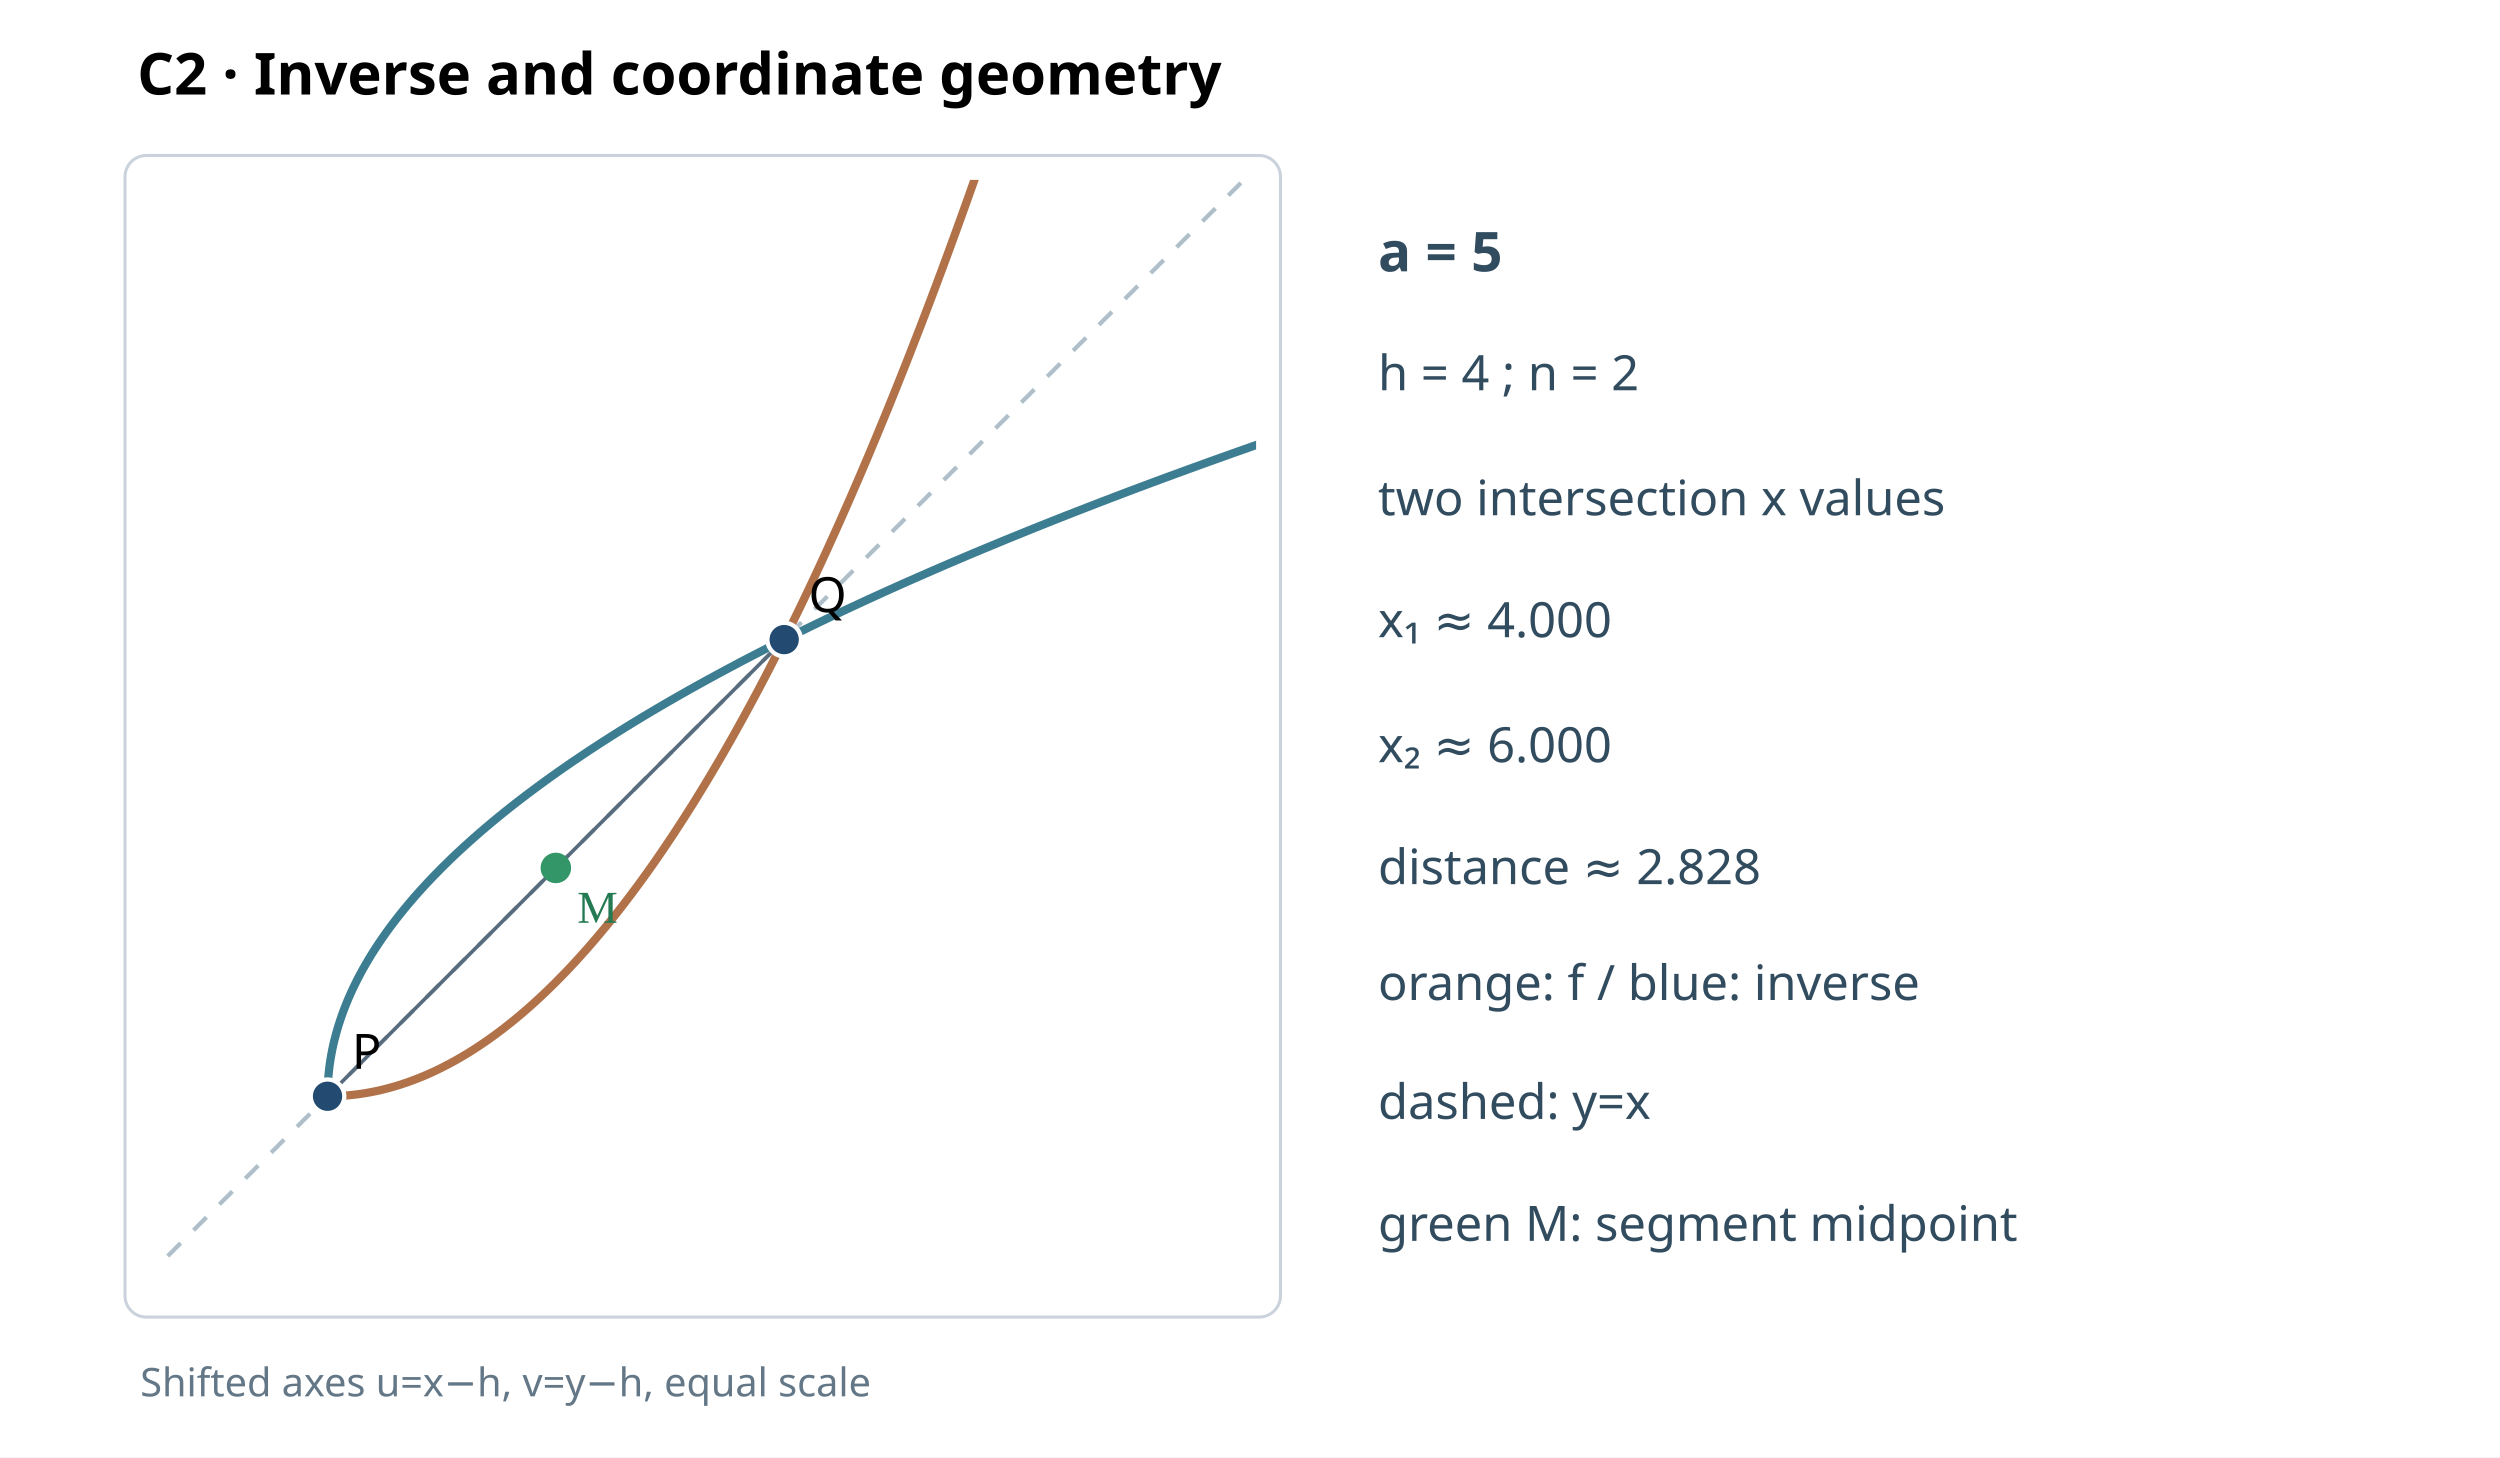
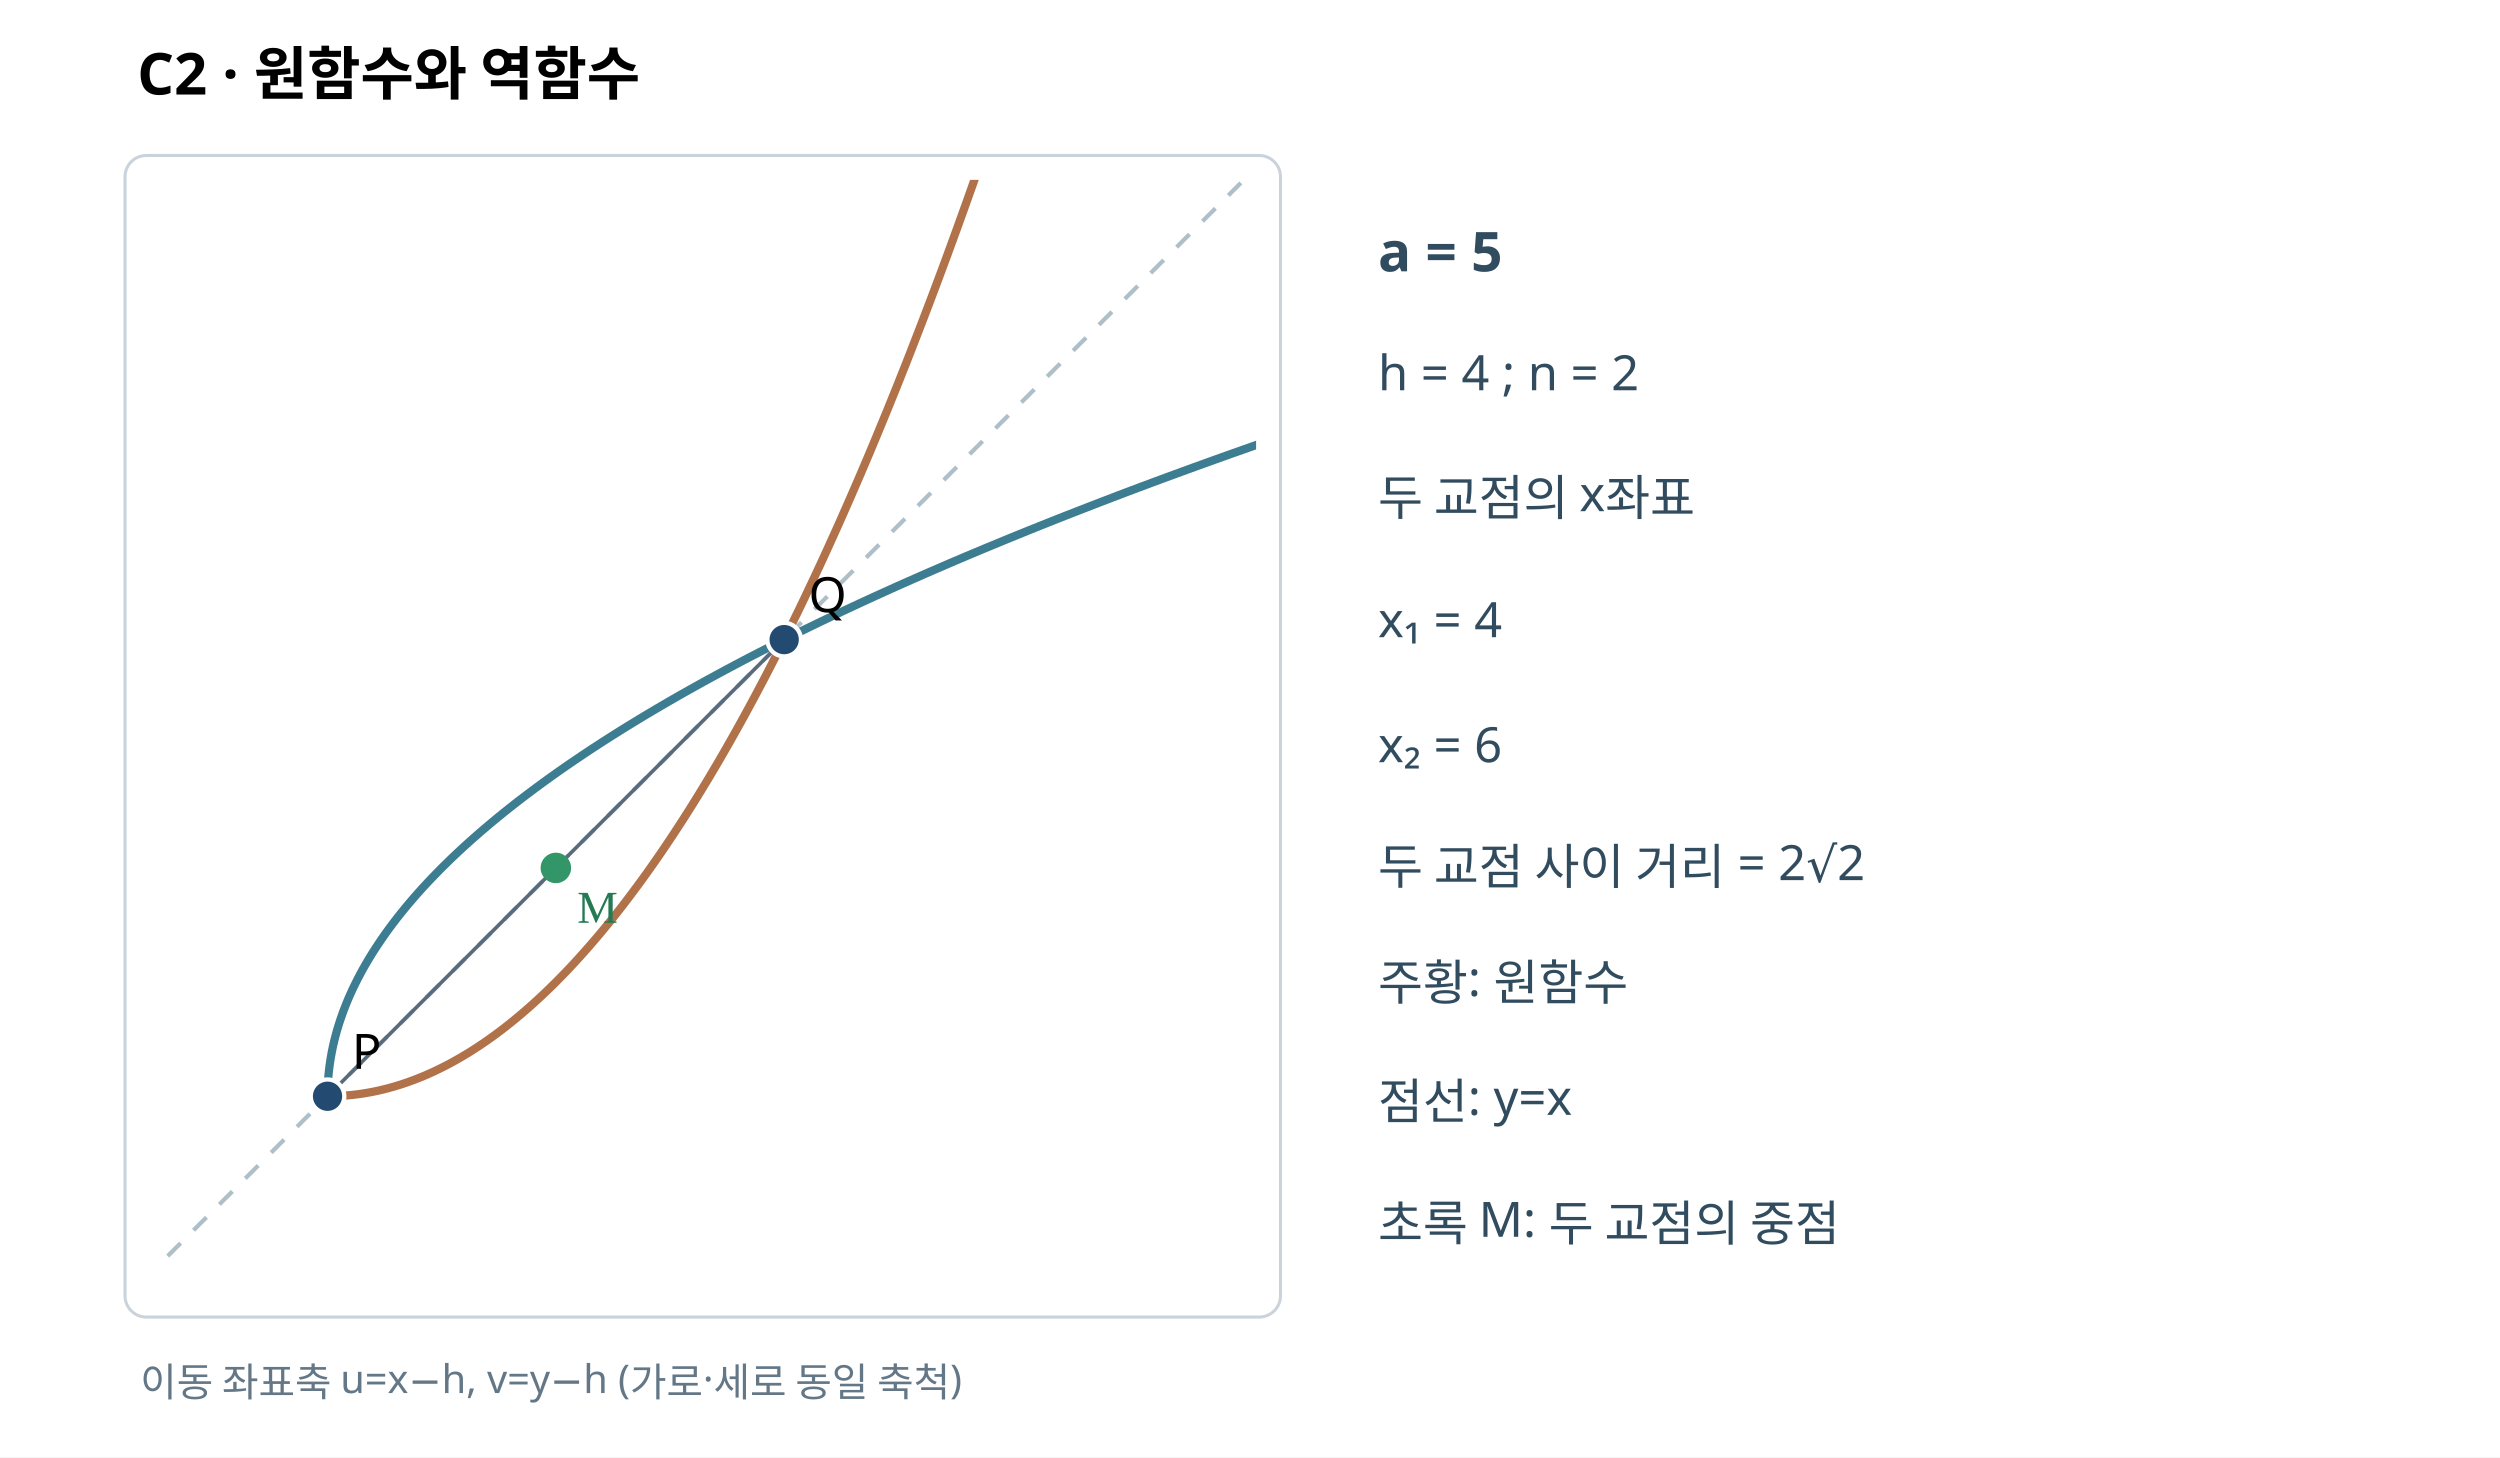
<svg xmlns="http://www.w3.org/2000/svg" width="820" height="478" viewBox="0 0 820 478" role="img">
  <rect width="820" height="478" fill="white" />
-   <text x="45" y="31" font-family="sans-serif" font-size="19" font-weight="bold">C2 · Inverse and coordinate geometry</text>
+   <text x="45" y="31" font-family="sans-serif" font-size="19" font-weight="bold">C2 · 원함수와 역함수</text>
  <rect x="41" y="51" width="379" height="381" fill="white" stroke="#cad2dc" rx="7" />
  <defs>
    <clipPath id="p">
      <rect x="48" y="59" width="364" height="366" />
    </clipPath>
  </defs>
  <g clip-path="url(#p)">
    <line x1="55" y1="412" x2="407" y2="60" stroke="#afbfc9" stroke-width="1.4" stroke-dasharray="6 6" />
    <polyline points="107.43,359.57 109.09,359.56 110.75,359.5 112.42,359.41 114.08,359.28 115.75,359.11 117.41,358.91 119.08,358.67 120.74,358.39 122.4,358.08 124.07,357.73 125.73,357.34 127.4,356.91 129.06,356.45 130.73,355.95 132.39,355.41 134.05,354.84 135.72,354.23 137.38,353.58 139.05,352.9 140.71,352.18 142.38,351.42 144.04,350.62 145.7,349.79 147.37,348.92 149.03,348.02 150.7,347.07 152.36,346.09 154.03,345.08 155.69,344.02 157.35,342.93 159.02,341.8 160.68,340.64 162.35,339.44 164.01,338.2 165.68,336.92 167.34,335.61 169,334.26 170.67,332.87 172.33,331.45 174,329.99 175.66,328.49 177.33,326.95 178.99,325.38 180.65,323.77 182.32,322.13 183.98,320.44 185.65,318.73 187.31,316.97 188.98,315.17 190.64,313.34 192.3,311.48 193.97,309.57 195.63,307.63 197.3,305.65 198.96,303.64 200.63,301.58 202.29,299.49 203.96,297.37 205.62,295.2 207.28,293 208.95,290.76 210.61,288.49 212.28,286.18 213.94,283.83 215.61,281.44 217.27,279.02 218.93,276.56 220.6,274.07 222.26,271.53 223.93,268.96 225.59,266.36 227.26,263.71 228.92,261.03 230.58,258.31 232.25,255.56 233.91,252.76 235.58,249.93 237.24,247.07 238.91,244.16 240.57,241.22 242.23,238.25 243.9,235.23 245.56,232.18 247.23,229.09 248.89,225.97 250.56,222.81 252.22,219.61 253.88,216.37 255.55,213.1 257.21,209.79 258.88,206.44 260.54,203.06 262.21,199.63 263.87,196.18 265.53,192.68 267.2,189.15 268.86,185.58 270.53,181.97 272.19,178.33 273.86,174.65 275.52,170.94 277.18,167.18 278.85,163.39 280.51,159.56 282.18,155.7 283.84,151.8 285.51,147.86 287.17,143.88 288.83,139.87 290.5,135.82 292.16,131.73 293.83,127.61 295.49,123.45 297.16,119.25 298.82,115.01 300.48,110.74 302.15,106.43 303.81,102.09 305.48,97.71 307.14,93.29 308.81,88.83 310.47,84.34 312.13,79.81 313.8,75.24 315.46,70.63 317.13,65.99 318.79,61.31 320.46,56.6 322.12,51.84 323.78,47.06 325.45,42.23 327.11,37.37 328.78,32.47 330.44,27.53 332.11,22.55 333.77,17.54 335.43,12.49 337.1,7.41 338.76,2.29 340.43,-2.87 342.09,-8.07 343.76,-13.3 345.42,-18.57 347.09,-23.88 348.75,-29.23 350.41,-34.61 352.08,-40.02 353.74,-45.48 355.41,-50.97 357.07,-56.5 358.74,-62.07 360.4,-67.67 362.06,-73.31 363.73,-78.99 365.39,-84.7 367.06,-90.45 368.72,-96.24 370.39,-102.07 372.05,-107.93 373.71,-113.83 375.38,-119.76 377.04,-125.74 378.71,-131.75 380.37,-137.79 382.04,-143.88 383.7,-150 385.36,-156.16 387.03,-162.35 388.69,-168.58 390.36,-174.85 392.02,-181.16 393.69,-187.5 395.35,-193.88 397.01,-200.3 398.68,-206.75 400.34,-213.24 402.01,-219.77 403.67,-226.33 405.34,-232.94 407,-239.57" fill="none" stroke="#b17249" stroke-width="2.7" />
    <polyline points="107.43,359.57 107.44,357.91 107.5,356.25 107.59,354.58 107.72,352.92 107.89,351.25 108.09,349.59 108.33,347.92 108.61,346.26 108.92,344.6 109.27,342.93 109.66,341.27 110.09,339.6 110.55,337.94 111.05,336.27 111.59,334.61 112.16,332.95 112.77,331.28 113.42,329.62 114.1,327.95 114.82,326.29 115.58,324.62 116.38,322.96 117.21,321.3 118.08,319.63 118.98,317.97 119.93,316.3 120.91,314.64 121.92,312.97 122.98,311.31 124.07,309.65 125.2,307.98 126.36,306.32 127.56,304.65 128.8,302.99 130.08,301.32 131.39,299.66 132.74,298 134.13,296.33 135.55,294.67 137.01,293 138.51,291.34 140.05,289.67 141.62,288.01 143.23,286.35 144.87,284.68 146.56,283.02 148.27,281.35 150.03,279.69 151.83,278.02 153.66,276.36 155.52,274.7 157.43,273.03 159.37,271.37 161.35,269.7 163.36,268.04 165.42,266.37 167.51,264.71 169.63,263.04 171.8,261.38 174,259.72 176.24,258.05 178.51,256.39 180.82,254.72 183.17,253.06 185.56,251.39 187.98,249.73 190.44,248.07 192.93,246.4 195.47,244.74 198.04,243.07 200.64,241.41 203.29,239.74 205.97,238.08 208.69,236.42 211.44,234.75 214.24,233.09 217.07,231.42 219.93,229.76 222.84,228.09 225.78,226.43 228.75,224.77 231.77,223.1 234.82,221.44 237.91,219.77 241.03,218.11 244.19,216.44 247.39,214.78 250.63,213.12 253.9,211.45 257.21,209.79 260.56,208.12 263.94,206.46 267.37,204.79 270.82,203.13 274.32,201.47 277.85,199.8 281.42,198.14 285.03,196.47 288.67,194.81 292.35,193.14 296.06,191.48 299.82,189.82 303.61,188.15 307.44,186.49 311.3,184.82 315.2,183.16 319.14,181.49 323.12,179.83 327.13,178.17 331.18,176.5 335.27,174.84 339.39,173.17 343.55,171.51 347.75,169.84 351.99,168.18 356.26,166.52 360.57,164.85 364.91,163.19 369.29,161.52 373.71,159.86 378.17,158.19 382.66,156.53 387.19,154.87 391.76,153.2 396.37,151.54 401.01,149.87 405.69,148.21 410.4,146.54 415.16,144.88 419.94,143.22 424.77,141.55 429.63,139.89 434.53,138.22 439.47,136.56 444.45,134.89 449.46,133.23 454.51,131.57 459.59,129.9 464.71,128.24 469.87,126.57 475.07,124.91 480.3,123.24 485.57,121.58 490.88,119.91 496.23,118.25 501.61,116.59 507.02,114.92 512.48,113.26 517.97,111.59 523.5,109.93 529.07,108.26 534.67,106.6 540.31,104.94 545.99,103.27 551.7,101.61 557.45,99.94 563.24,98.28 569.07,96.61 574.93,94.95 580.83,93.29 586.76,91.62 592.74,89.96 598.75,88.29 604.79,86.63 610.88,84.96 617,83.3 623.16,81.64 629.35,79.97 635.58,78.31 641.85,76.64 648.16,74.98 654.5,73.31 660.88,71.65 667.3,69.99 673.75,68.32 680.24,66.66 686.77,64.99 693.33,63.33 699.94,61.66 706.57,60" fill="none" stroke="#3d7d91" stroke-width="2.7" />
    <line x1="107.43" y1="359.57" x2="257.21" y2="209.79" stroke="#576b7d" stroke-width="1.2" />
    <circle cx="107.43" cy="359.57" r="5.5" stroke="#fff" stroke-width="1.4" fill="#234b71" />
    <text x="115.43" y="350.57" font-size="16" font-family="sans-serif">P</text>
    <circle cx="257.21" cy="209.79" r="5.5" stroke="#fff" stroke-width="1.4" fill="#234b71" />
    <text x="265.21" y="200.79" font-size="16" font-family="sans-serif">Q</text>
    <circle cx="182.32" cy="284.68" r="5" fill="#329668" />
    <text x="189.32" y="302.68" font-size="15" fill="#237a53">M</text>
  </g>
  <g font-family="sans-serif" fill="#324c5f">
    <text x="452" y="89" font-size="18" font-weight="bold">a = 5</text>
    <text x="452" y="128" font-size="16">h = 4 ; n = 2</text>
-     <text x="452" y="169" font-size="16">two intersection x values</text>
-     <text x="452" y="209" font-size="16">x₁ ≈ 4.000</text>
-     <text x="452" y="250" font-size="16">x₂ ≈ 6.000</text>
-     <text x="452" y="290" font-size="16">distance ≈ 2.828</text>
-     <text x="452" y="328" font-size="16">orange: f / blue: inverse</text>
-     <text x="452" y="367" font-size="16">dashed: y=x</text>
-     <text x="452" y="407" font-size="16">green M: segment midpoint</text>
+     <text x="452" y="169" font-size="16">두 교점의 x좌표</text>
+     <text x="452" y="209" font-size="16">x₁ = 4</text>
+     <text x="452" y="250" font-size="16">x₂ = 6</text>
+     <text x="452" y="290" font-size="16">두 교점 사이 거리 = 2√2</text>
+     <text x="452" y="328" font-size="16">주황: 원함수</text>
+     <text x="452" y="367" font-size="16">점선: y=x</text>
+     <text x="452" y="407" font-size="16">초록 M: 두 교점의 중점</text>
  </g>
-   <text x="46" y="458" font-family="sans-serif" font-size="13" fill="#637787">Shifted axes u=x−h, v=y−h, equal scale</text>
+   <text x="46" y="458" font-family="sans-serif" font-size="13" fill="#637787">이동 좌표축 u=x−h, v=y−h (가로·세로 동일 축척)</text>
</svg>
